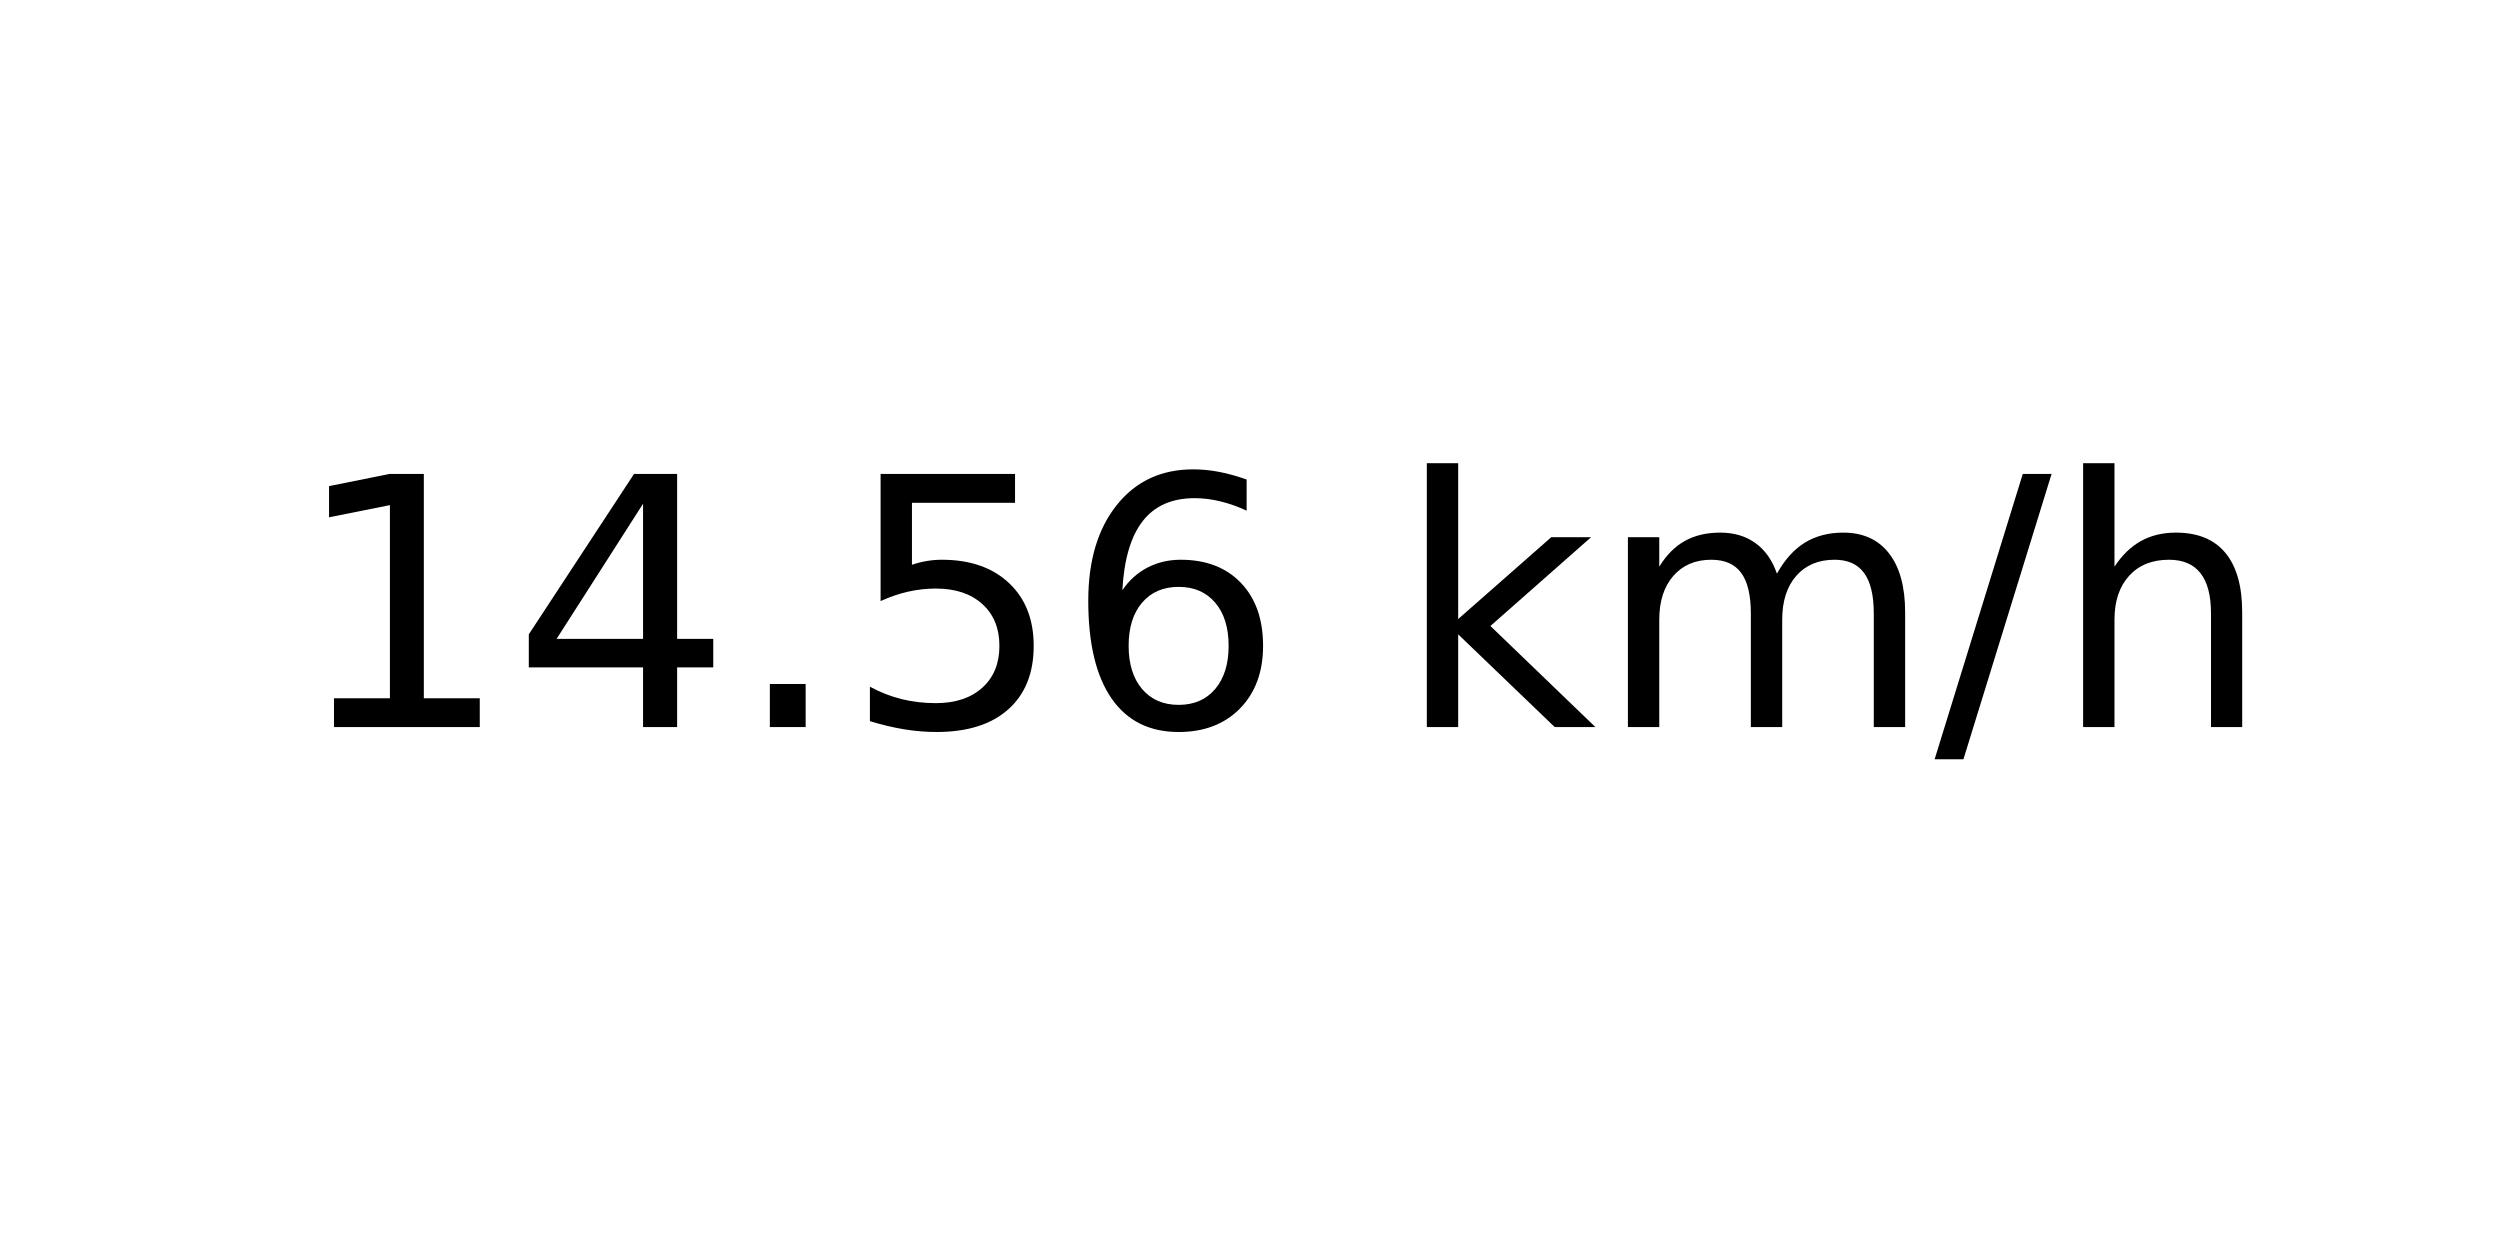
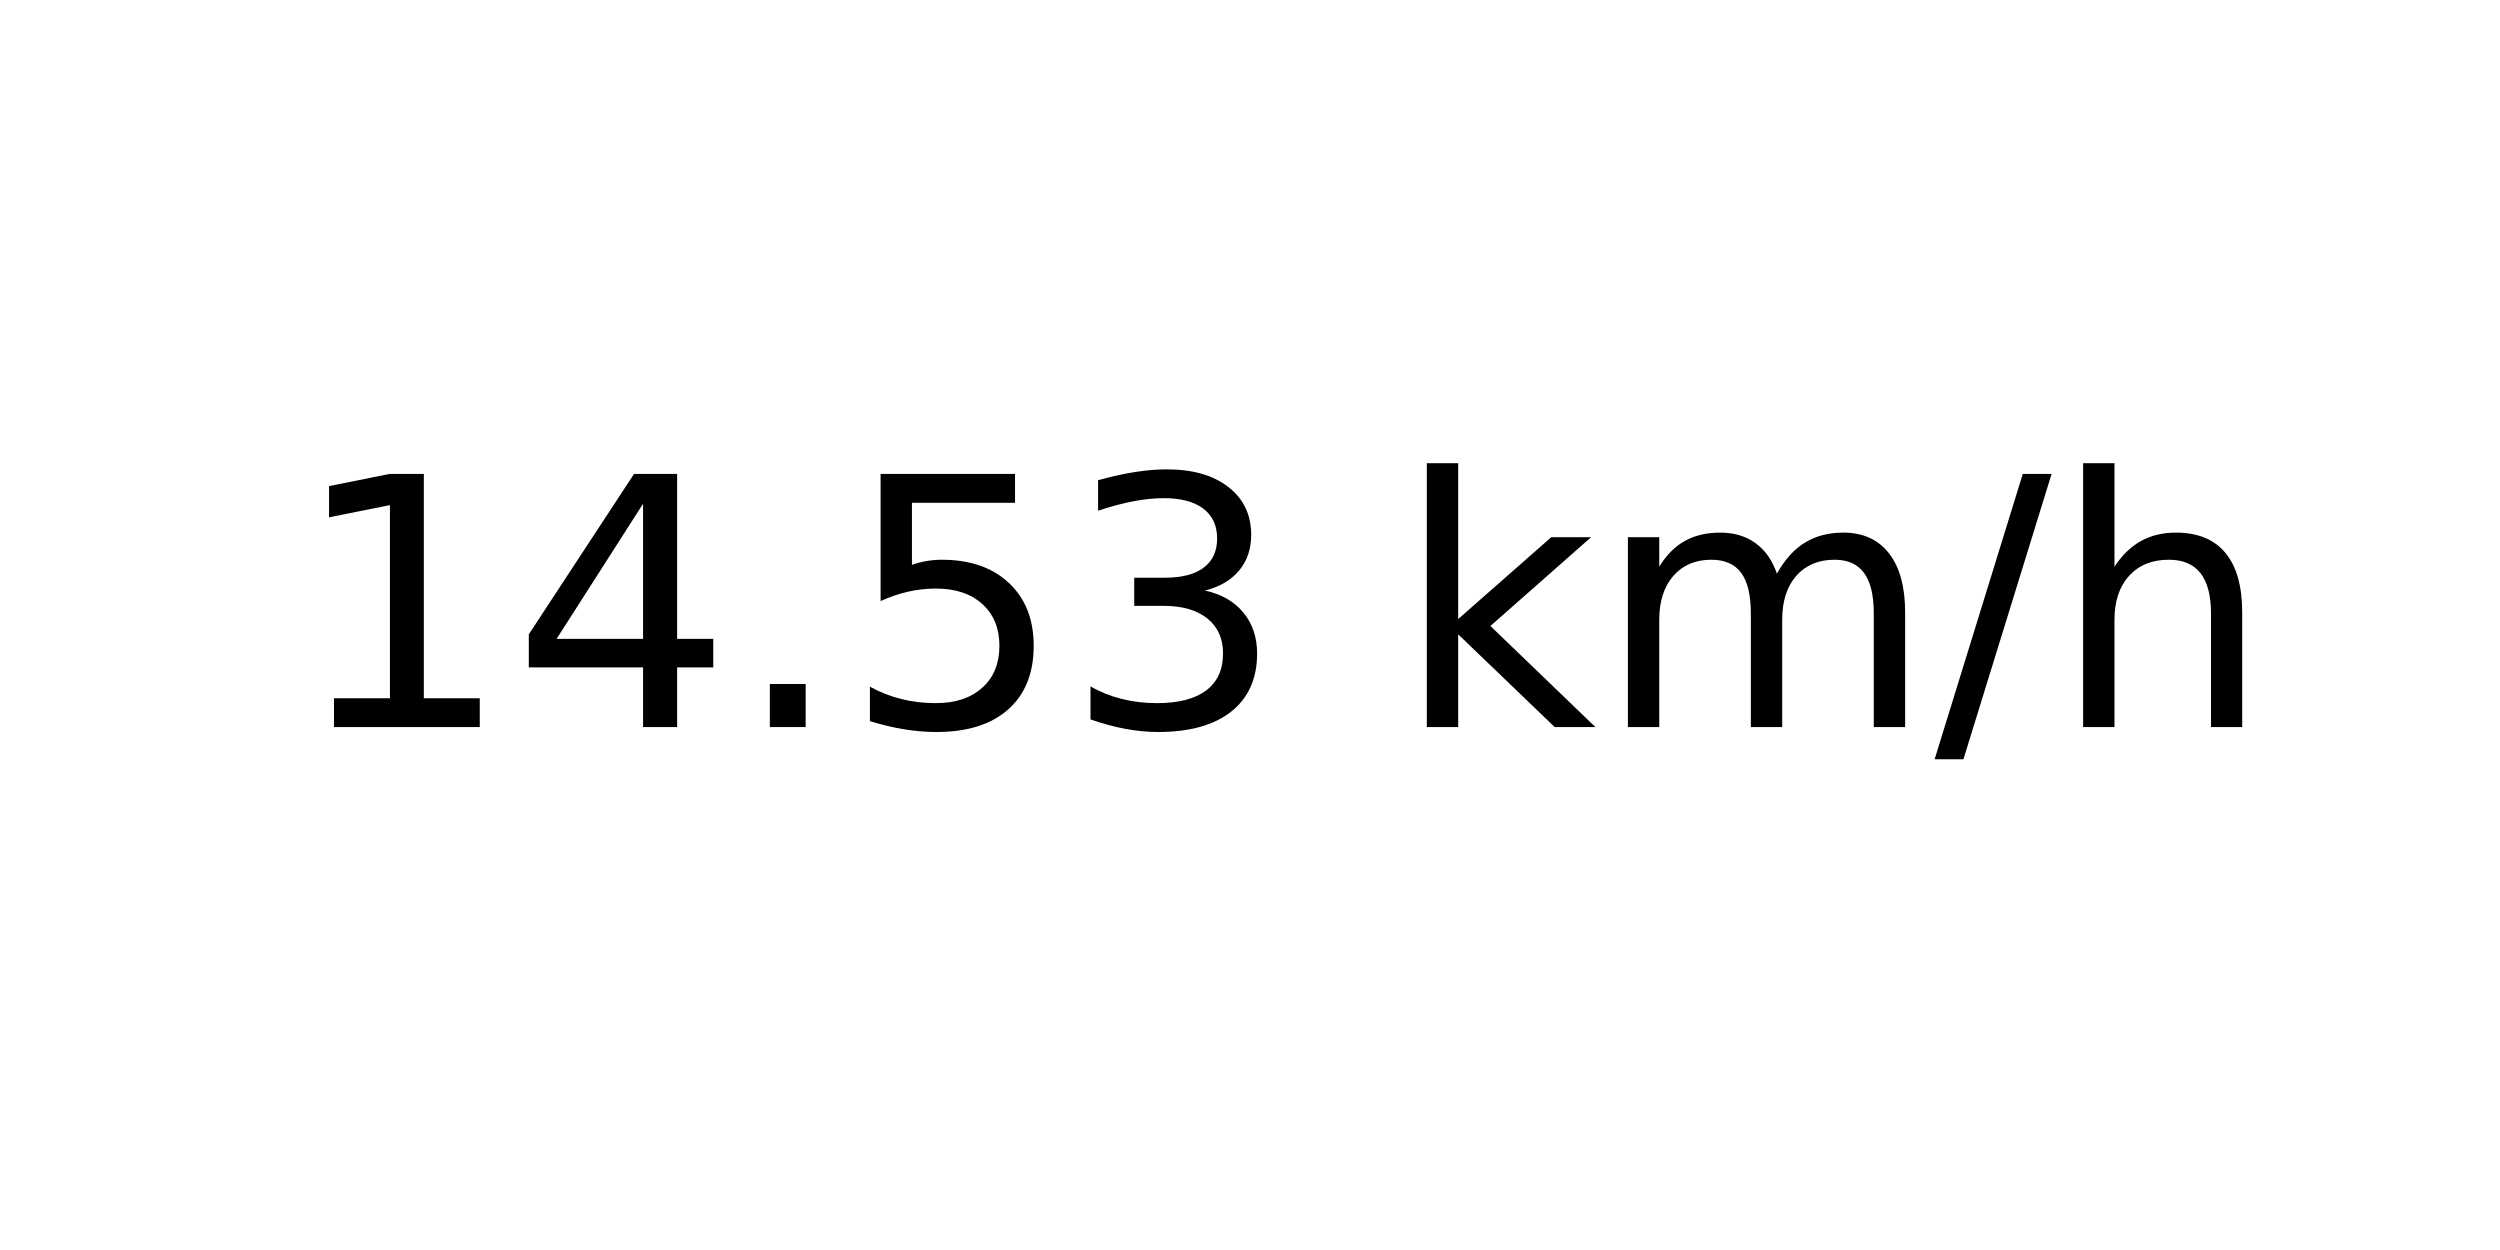
<svg xmlns="http://www.w3.org/2000/svg" xmlns:xlink="http://www.w3.org/1999/xlink" width="72pt" height="36pt" viewBox="0 0 72 36" version="1.1">
  <defs>
    <style type="text/css">*{stroke-linejoin: round; stroke-linecap: butt}</style>
  </defs>
  <g id="figure_1">
    <g id="axes_1">
      <g id="text_1">
        <g transform="translate(8.378125 20.93937) scale(0.1 -0.1)">
          <defs>
            <path id="DejaVuSans-31" d="M 794 531  L 1825 531  L 1825 4091  L 703 3866  L 703 4441  L 1819 4666  L 2450 4666  L 2450 531  L 3481 531  L 3481 0  L 794 0  L 794 531  z " transform="scale(0.015625)" />
            <path id="DejaVuSans-34" d="M 2419 4116  L 825 1625  L 2419 1625  L 2419 4116  z M 2253 4666  L 3047 4666  L 3047 1625  L 3713 1625  L 3713 1100  L 3047 1100  L 3047 0  L 2419 0  L 2419 1100  L 313 1100  L 313 1709  L 2253 4666  z " transform="scale(0.015625)" />
            <path id="DejaVuSans-2e" d="M 684 794  L 1344 794  L 1344 0  L 684 0  L 684 794  z " transform="scale(0.015625)" />
            <path id="DejaVuSans-35" d="M 691 4666  L 3169 4666  L 3169 4134  L 1269 4134  L 1269 2991  Q 1406 3038 1543 3061  Q 1681 3084 1819 3084  Q 2600 3084 3056 2656  Q 3513 2228 3513 1497  Q 3513 744 3044 326  Q 2575 -91 1722 -91  Q 1428 -91 1123 -41  Q 819 9 494 109  L 494 744  Q 775 591 1075 516  Q 1375 441 1709 441  Q 2250 441 2565 725  Q 2881 1009 2881 1497  Q 2881 1984 2565 2268  Q 2250 2553 1709 2553  Q 1456 2553 1204 2497  Q 953 2441 691 2322  L 691 4666  z " transform="scale(0.015625)" />
-             <path id="DejaVuSans-36" d="M 2113 2584  Q 1688 2584 1439 2293  Q 1191 2003 1191 1497  Q 1191 994 1439 701  Q 1688 409 2113 409  Q 2538 409 2786 701  Q 3034 994 3034 1497  Q 3034 2003 2786 2293  Q 2538 2584 2113 2584  z M 3366 4563  L 3366 3988  Q 3128 4100 2886 4159  Q 2644 4219 2406 4219  Q 1781 4219 1451 3797  Q 1122 3375 1075 2522  Q 1259 2794 1537 2939  Q 1816 3084 2150 3084  Q 2853 3084 3261 2657  Q 3669 2231 3669 1497  Q 3669 778 3244 343  Q 2819 -91 2113 -91  Q 1303 -91 875 529  Q 447 1150 447 2328  Q 447 3434 972 4092  Q 1497 4750 2381 4750  Q 2619 4750 2861 4703  Q 3103 4656 3366 4563  z " transform="scale(0.015625)" />
+             <path id="DejaVuSans-33" d="M 2597 2516  Q 3050 2419 3304 2112  Q 3559 1806 3559 1356  Q 3559 666 3084 287  Q 2609 -91 1734 -91  Q 1441 -91 1130 -33  Q 819 25 488 141  L 488 750  Q 750 597 1062 519  Q 1375 441 1716 441  Q 2309 441 2620 675  Q 2931 909 2931 1356  Q 2931 1769 2642 2001  Q 2353 2234 1838 2234  L 1294 2234  L 1294 2753  L 1863 2753  Q 2328 2753 2575 2939  Q 2822 3125 2822 3475  Q 2822 3834 2567 4026  Q 2313 4219 1838 4219  Q 1578 4219 1281 4162  Q 984 4106 628 3988  L 628 4550  Q 988 4650 1302 4700  Q 1616 4750 1894 4750  Q 2613 4750 3031 4423  Q 3450 4097 3450 3541  Q 3450 3153 3228 2886  Q 3006 2619 2597 2516  z " transform="scale(0.015625)" />
            <path id="DejaVuSans-20" transform="scale(0.015625)" />
            <path id="DejaVuSans-6b" d="M 581 4863  L 1159 4863  L 1159 1991  L 2875 3500  L 3609 3500  L 1753 1863  L 3688 0  L 2938 0  L 1159 1709  L 1159 0  L 581 0  L 581 4863  z " transform="scale(0.015625)" />
            <path id="DejaVuSans-6d" d="M 3328 2828  Q 3544 3216 3844 3400  Q 4144 3584 4550 3584  Q 5097 3584 5394 3201  Q 5691 2819 5691 2113  L 5691 0  L 5113 0  L 5113 2094  Q 5113 2597 4934 2840  Q 4756 3084 4391 3084  Q 3944 3084 3684 2787  Q 3425 2491 3425 1978  L 3425 0  L 2847 0  L 2847 2094  Q 2847 2600 2669 2842  Q 2491 3084 2119 3084  Q 1678 3084 1418 2786  Q 1159 2488 1159 1978  L 1159 0  L 581 0  L 581 3500  L 1159 3500  L 1159 2956  Q 1356 3278 1631 3431  Q 1906 3584 2284 3584  Q 2666 3584 2933 3390  Q 3200 3197 3328 2828  z " transform="scale(0.015625)" />
            <path id="DejaVuSans-2f" d="M 1625 4666  L 2156 4666  L 531 -594  L 0 -594  L 1625 4666  z " transform="scale(0.015625)" />
            <path id="DejaVuSans-68" d="M 3513 2113  L 3513 0  L 2938 0  L 2938 2094  Q 2938 2591 2744 2837  Q 2550 3084 2163 3084  Q 1697 3084 1428 2787  Q 1159 2491 1159 1978  L 1159 0  L 581 0  L 581 4863  L 1159 4863  L 1159 2956  Q 1366 3272 1645 3428  Q 1925 3584 2291 3584  Q 2894 3584 3203 3211  Q 3513 2838 3513 2113  z " transform="scale(0.015625)" />
          </defs>
          <use xlink:href="#DejaVuSans-31" />
          <use xlink:href="#DejaVuSans-34" x="63.623" />
          <use xlink:href="#DejaVuSans-2e" x="127.246" />
          <use xlink:href="#DejaVuSans-35" x="159.033" />
-           <use xlink:href="#DejaVuSans-36" x="222.656" />
+           <use xlink:href="#DejaVuSans-33" x="222.656" />
          <use xlink:href="#DejaVuSans-20" x="286.279" />
          <use xlink:href="#DejaVuSans-6b" x="318.066" />
          <use xlink:href="#DejaVuSans-6d" x="375.977" />
          <use xlink:href="#DejaVuSans-2f" x="473.389" />
          <use xlink:href="#DejaVuSans-68" x="507.08" />
        </g>
      </g>
    </g>
  </g>
</svg>
